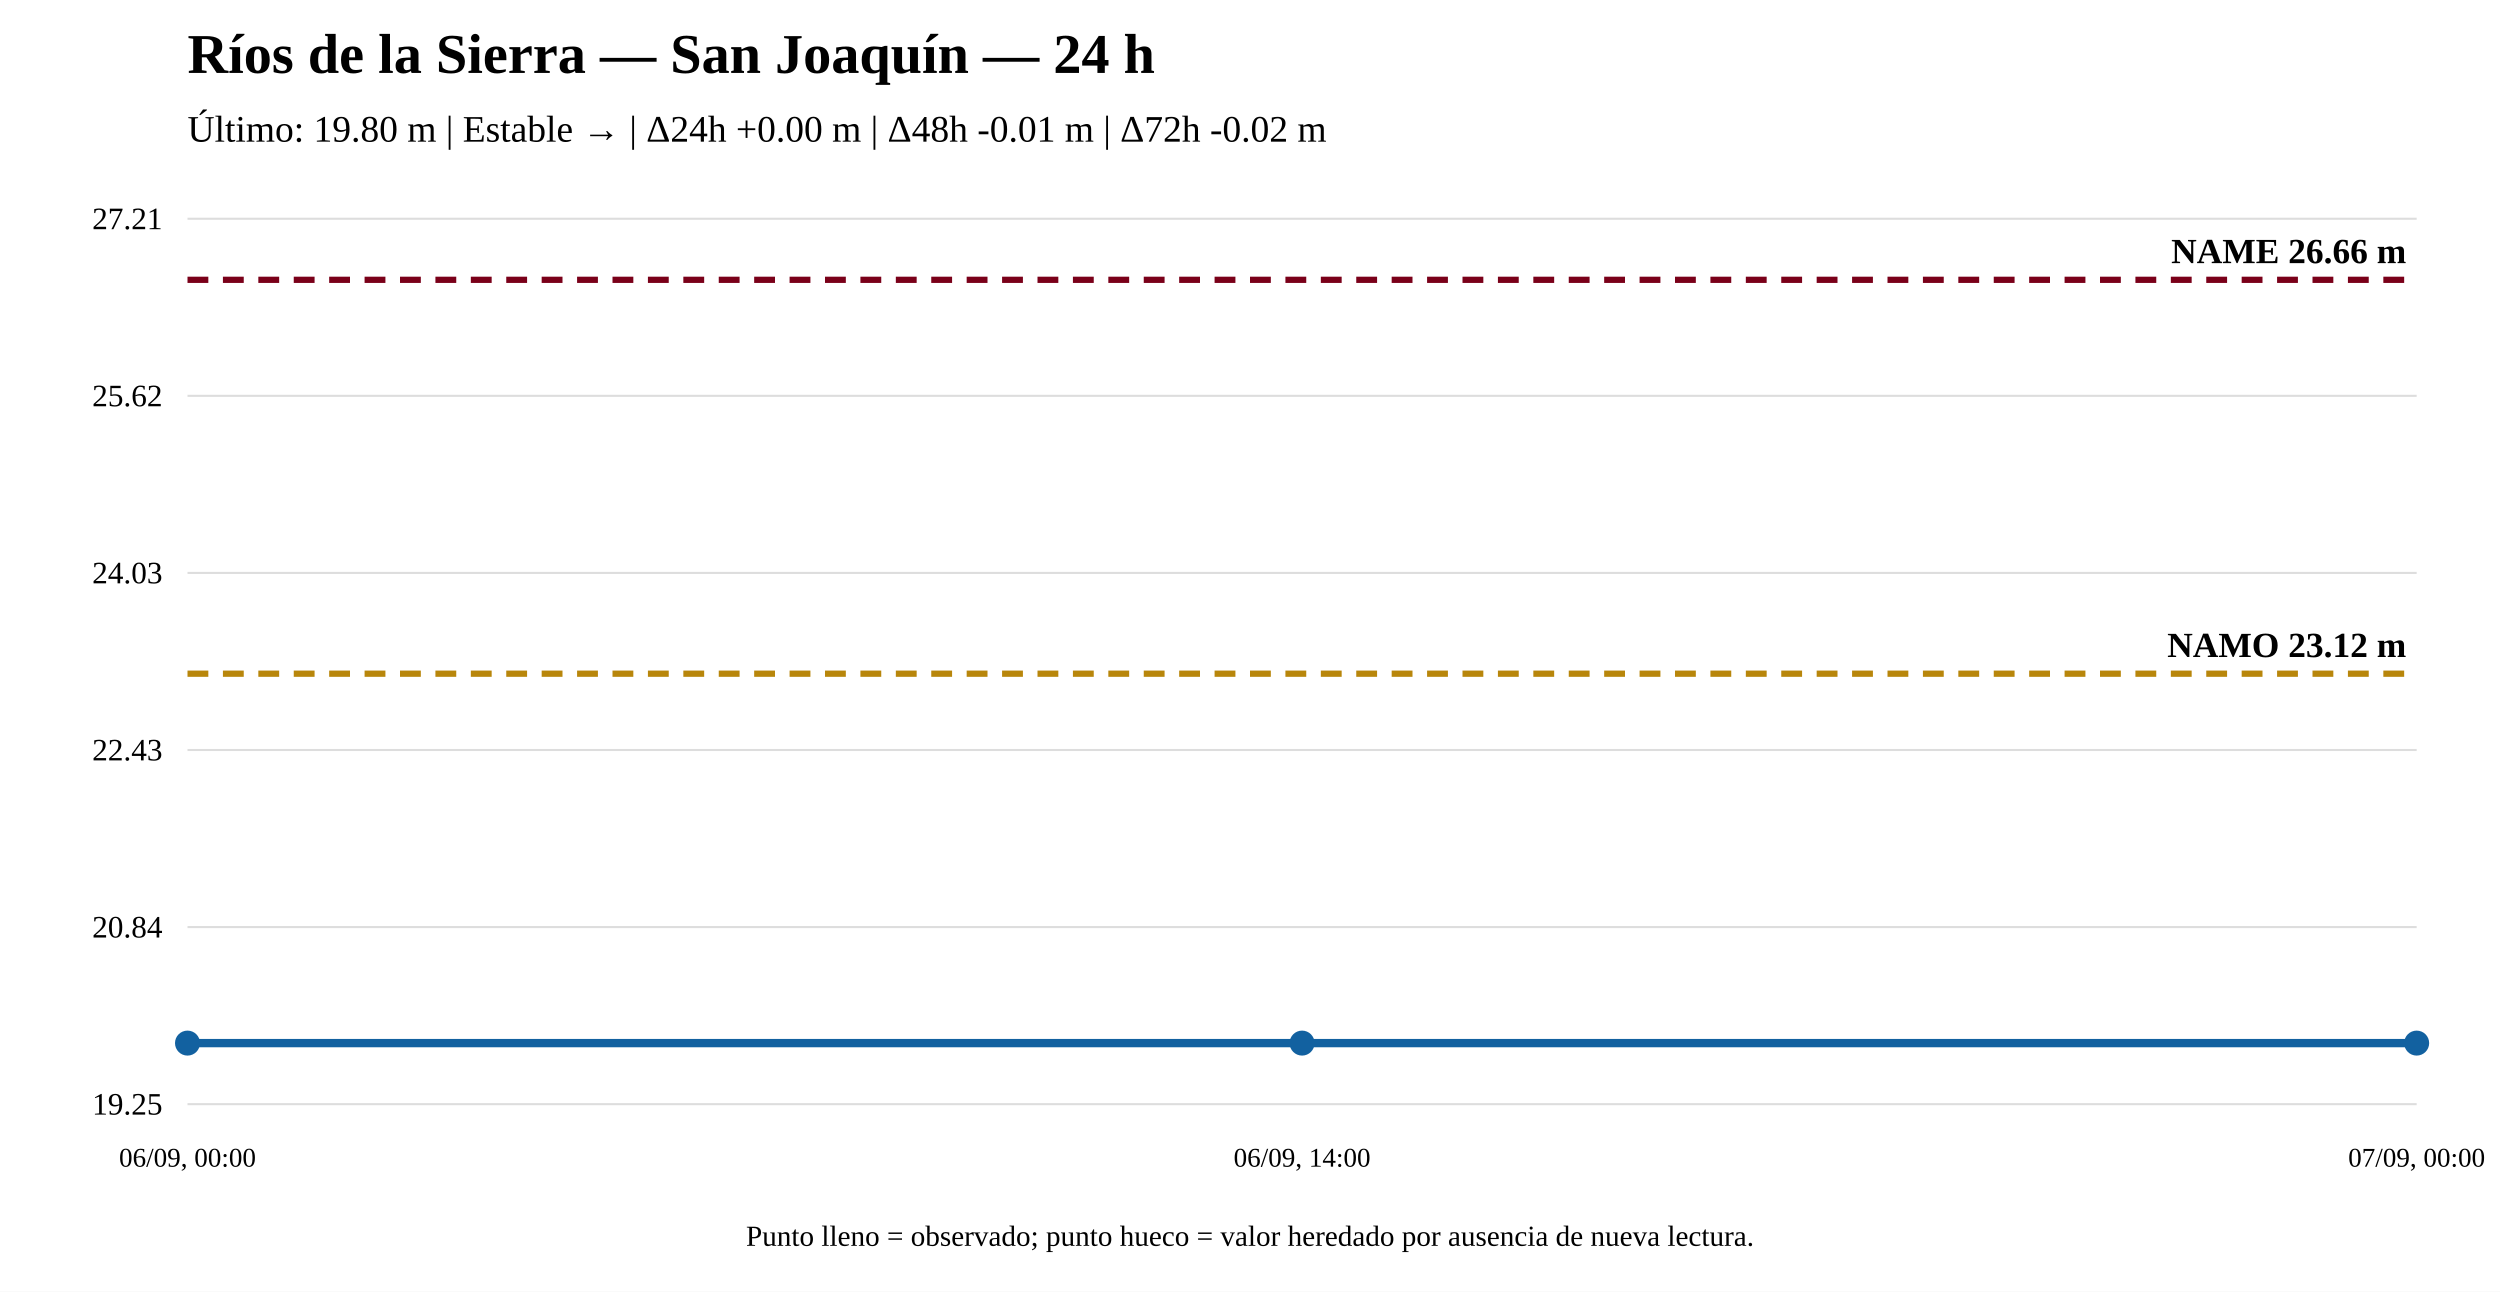
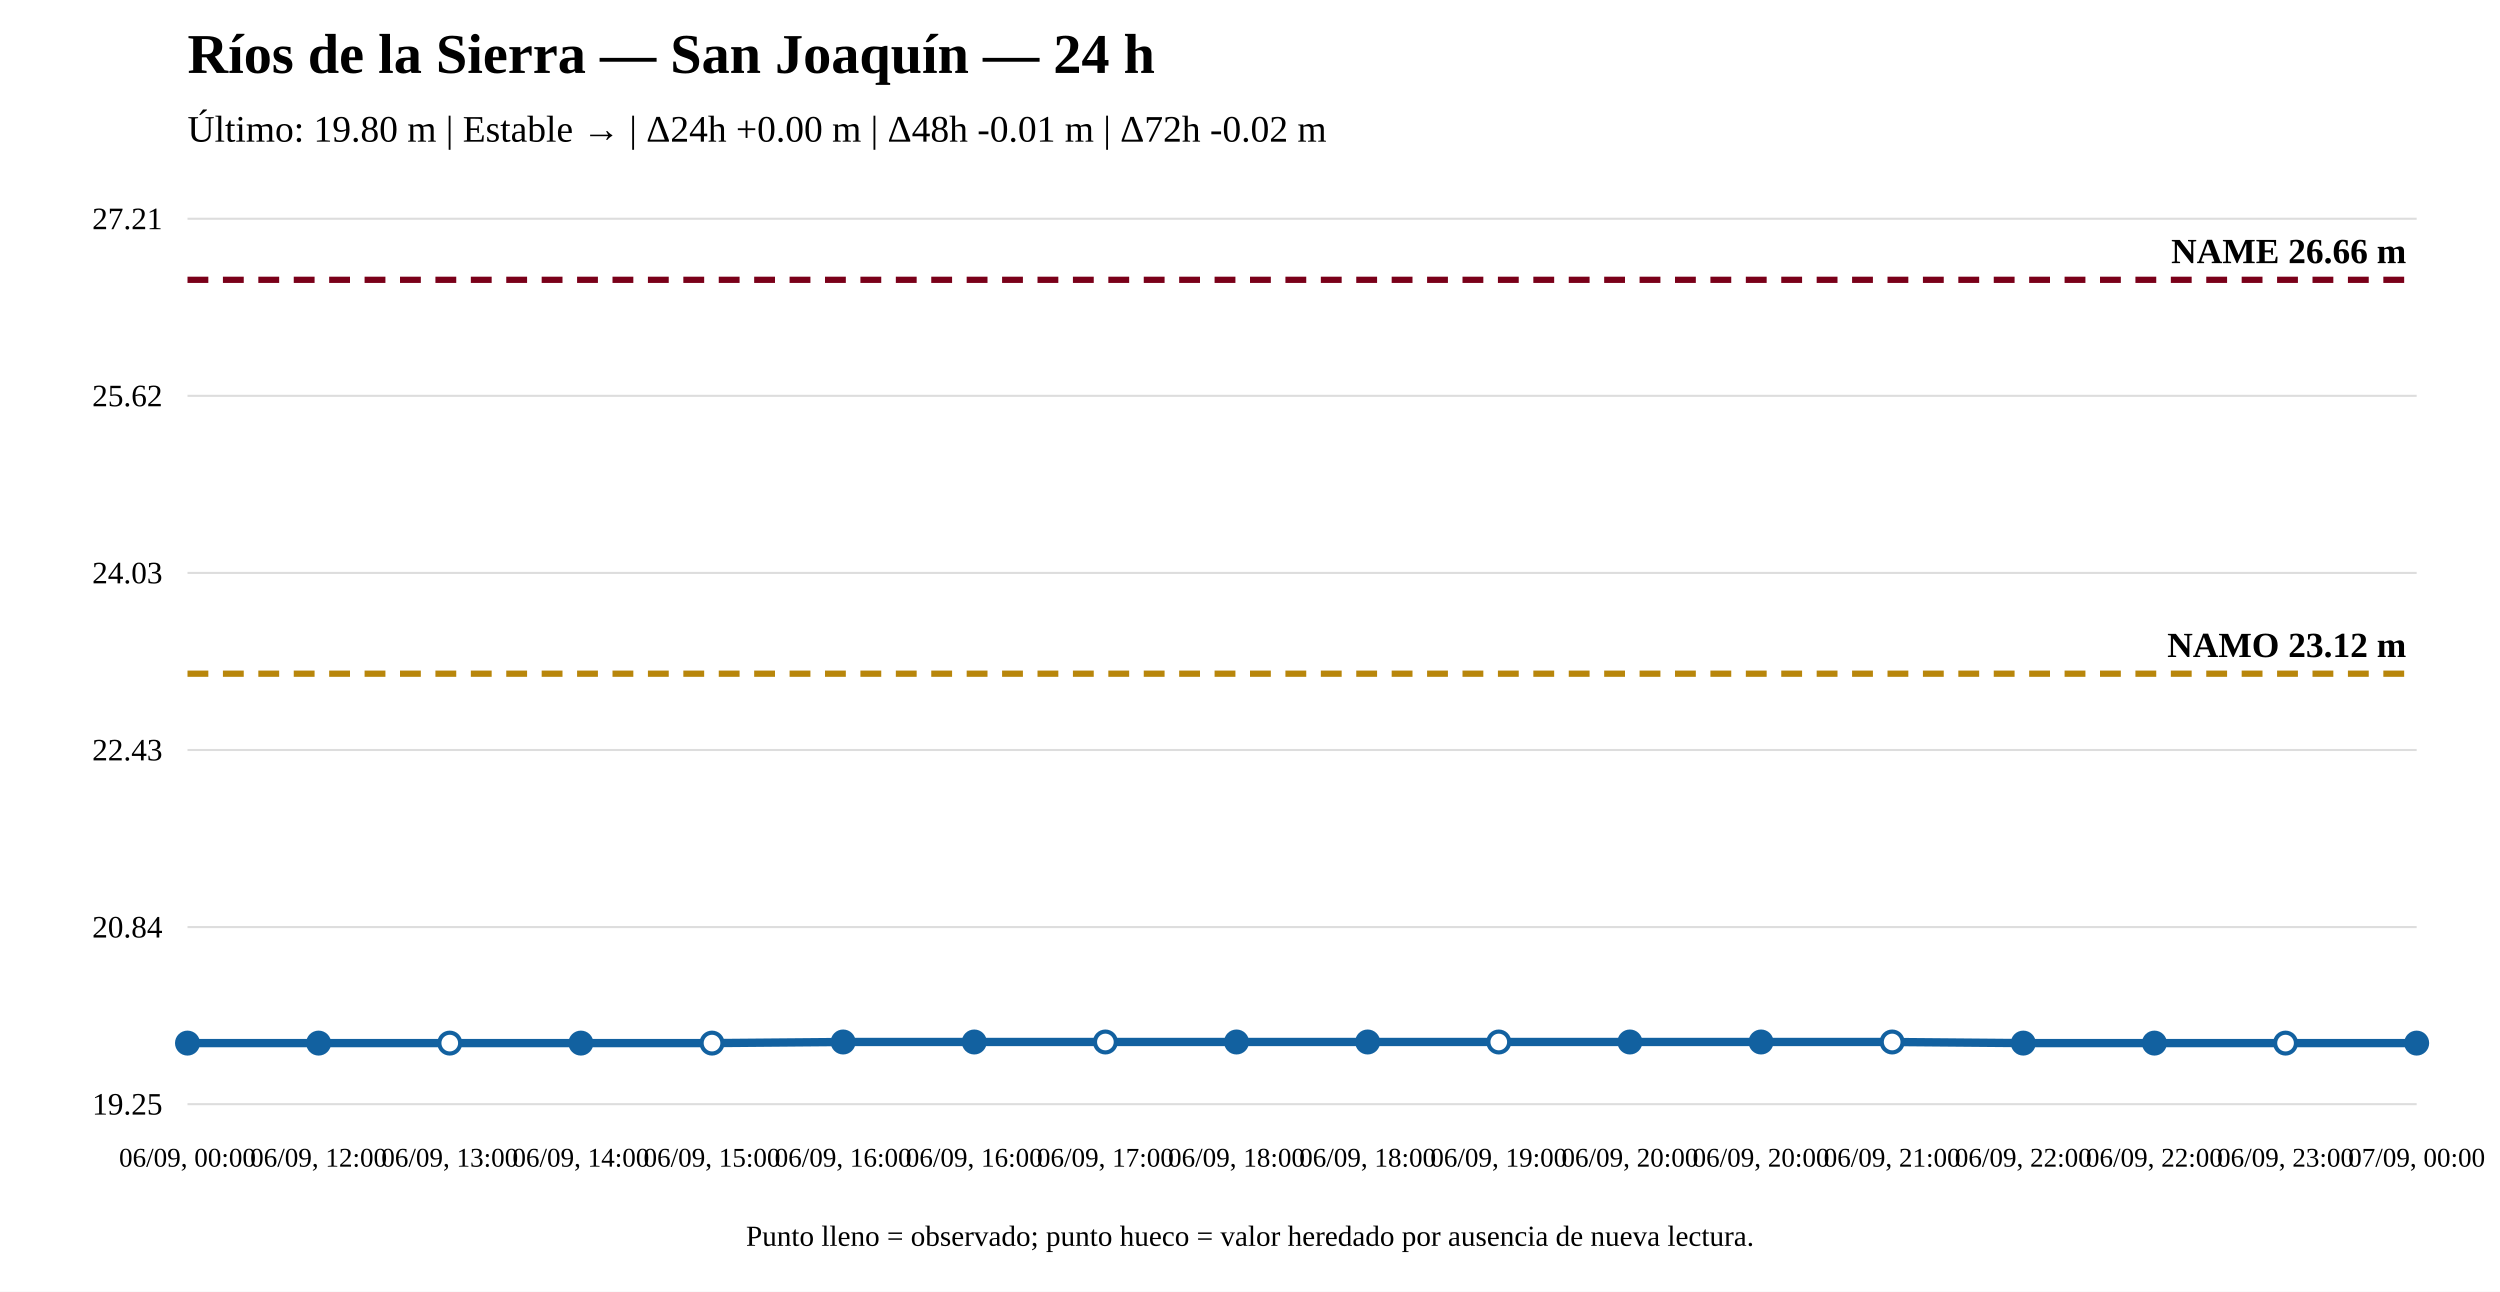
<svg xmlns="http://www.w3.org/2000/svg" width="1200" height="620" viewBox="0 0 1200 620">
  <rect width="100%" height="100%" fill="white" />
  <text x="90" y="35" font-size="27" font-weight="bold">Ríos de la Sierra — San Joaquín — 24 h</text>
  <text x="90" y="68" font-size="18">Último: 19.80 m | Estable → | Δ24h +0.00 m | Δ48h -0.01 m | Δ72h -0.02 m</text>
  <line x1="90" y1="530" x2="1160" y2="530" stroke="#ddd" />
  <line x1="90" y1="445" x2="1160" y2="445" stroke="#ddd" />
  <line x1="90" y1="360" x2="1160" y2="360" stroke="#ddd" />
  <line x1="90" y1="275" x2="1160" y2="275" stroke="#ddd" />
  <line x1="90" y1="190" x2="1160" y2="190" stroke="#ddd" />
  <line x1="90" y1="105" x2="1160" y2="105" stroke="#ddd" />
  <text x="78" y="535" text-anchor="end" font-size="15">19.25</text>
  <text x="78" y="450" text-anchor="end" font-size="15">20.84</text>
  <text x="78" y="365" text-anchor="end" font-size="15">22.43</text>
  <text x="78" y="280" text-anchor="end" font-size="15">24.03</text>
  <text x="78" y="195" text-anchor="end" font-size="15">25.62</text>
  <text x="78" y="110" text-anchor="end" font-size="15">27.21</text>
  <line x1="90" y1="323.375" x2="1160" y2="323.375" stroke="#b8860b" stroke-width="3" stroke-dasharray="10 7" />
  <text x="1155" y="315.375" text-anchor="end" font-size="17" font-weight="bold">NAMO 23.12 m</text>
  <line x1="90" y1="134.31" x2="1160" y2="134.31" stroke="#7a0019" stroke-width="3" stroke-dasharray="10 7" />
  <text x="1155" y="126.31" text-anchor="end" font-size="17" font-weight="bold">NAME 26.66 m</text>
-   <polyline fill="none" stroke="#1261a0" stroke-width="4" points="90,500.69 625,500.69 1160,500.69" />
+   <polyline fill="none" stroke="#1261a0" stroke-width="4" points="90,500.69 152.941,500.69 215.882,500.69 278.824,500.69 341.765,500.69 404.706,500.156 467.647,500.156 530.588,500.156 593.529,500.156 656.471,500.156 719.412,500.156 782.353,500.156 845.294,500.156 908.235,500.156 971.176,500.69 1034.118,500.69 1097.059,500.69 1160,500.69" />
  <circle cx="90" cy="500.69" r="5" fill="#1261a0" stroke="#1261a0" stroke-width="2" />
-   <circle cx="625" cy="500.69" r="5" fill="#1261a0" stroke="#1261a0" stroke-width="2" />
+   <circle cx="152.941" cy="500.69" r="5" fill="#1261a0" stroke="#1261a0" stroke-width="2" />
+   <circle cx="215.882" cy="500.69" r="5" fill="white" stroke="#1261a0" stroke-width="2" />
+   <circle cx="278.824" cy="500.69" r="5" fill="#1261a0" stroke="#1261a0" stroke-width="2" />
+   <circle cx="341.765" cy="500.69" r="5" fill="white" stroke="#1261a0" stroke-width="2" />
+   <circle cx="404.706" cy="500.156" r="5" fill="#1261a0" stroke="#1261a0" stroke-width="2" />
+   <circle cx="467.647" cy="500.156" r="5" fill="#1261a0" stroke="#1261a0" stroke-width="2" />
+   <circle cx="530.588" cy="500.156" r="5" fill="white" stroke="#1261a0" stroke-width="2" />
+   <circle cx="593.529" cy="500.156" r="5" fill="#1261a0" stroke="#1261a0" stroke-width="2" />
+   <circle cx="656.471" cy="500.156" r="5" fill="#1261a0" stroke="#1261a0" stroke-width="2" />
+   <circle cx="719.412" cy="500.156" r="5" fill="white" stroke="#1261a0" stroke-width="2" />
+   <circle cx="782.353" cy="500.156" r="5" fill="#1261a0" stroke="#1261a0" stroke-width="2" />
+   <circle cx="845.294" cy="500.156" r="5" fill="#1261a0" stroke="#1261a0" stroke-width="2" />
+   <circle cx="908.235" cy="500.156" r="5" fill="white" stroke="#1261a0" stroke-width="2" />
+   <circle cx="971.176" cy="500.69" r="5" fill="#1261a0" stroke="#1261a0" stroke-width="2" />
+   <circle cx="1034.118" cy="500.69" r="5" fill="#1261a0" stroke="#1261a0" stroke-width="2" />
+   <circle cx="1097.059" cy="500.69" r="5" fill="white" stroke="#1261a0" stroke-width="2" />
  <circle cx="1160" cy="500.69" r="5" fill="#1261a0" stroke="#1261a0" stroke-width="2" />
  <text x="90" y="560" text-anchor="middle" font-size="13">06/09, 00:00</text>
-   <text x="625" y="560" text-anchor="middle" font-size="13">06/09, 14:00</text>
+   <text x="152.941" y="560" text-anchor="middle" font-size="13">06/09, 12:00</text>
+   <text x="215.882" y="560" text-anchor="middle" font-size="13">06/09, 13:00</text>
+   <text x="278.824" y="560" text-anchor="middle" font-size="13">06/09, 14:00</text>
+   <text x="341.765" y="560" text-anchor="middle" font-size="13">06/09, 15:00</text>
+   <text x="404.706" y="560" text-anchor="middle" font-size="13">06/09, 16:00</text>
+   <text x="467.647" y="560" text-anchor="middle" font-size="13">06/09, 16:00</text>
+   <text x="530.588" y="560" text-anchor="middle" font-size="13">06/09, 17:00</text>
+   <text x="593.529" y="560" text-anchor="middle" font-size="13">06/09, 18:00</text>
+   <text x="656.471" y="560" text-anchor="middle" font-size="13">06/09, 18:00</text>
+   <text x="719.412" y="560" text-anchor="middle" font-size="13">06/09, 19:00</text>
+   <text x="782.353" y="560" text-anchor="middle" font-size="13">06/09, 20:00</text>
+   <text x="845.294" y="560" text-anchor="middle" font-size="13">06/09, 20:00</text>
+   <text x="908.235" y="560" text-anchor="middle" font-size="13">06/09, 21:00</text>
+   <text x="971.176" y="560" text-anchor="middle" font-size="13">06/09, 22:00</text>
+   <text x="1034.118" y="560" text-anchor="middle" font-size="13">06/09, 22:00</text>
+   <text x="1097.059" y="560" text-anchor="middle" font-size="13">06/09, 23:00</text>
  <text x="1160" y="560" text-anchor="middle" font-size="13">07/09, 00:00</text>
  <text x="600" y="598" text-anchor="middle" font-size="14">Punto lleno = observado; punto hueco = valor heredado por ausencia de nueva lectura.</text>
</svg>
